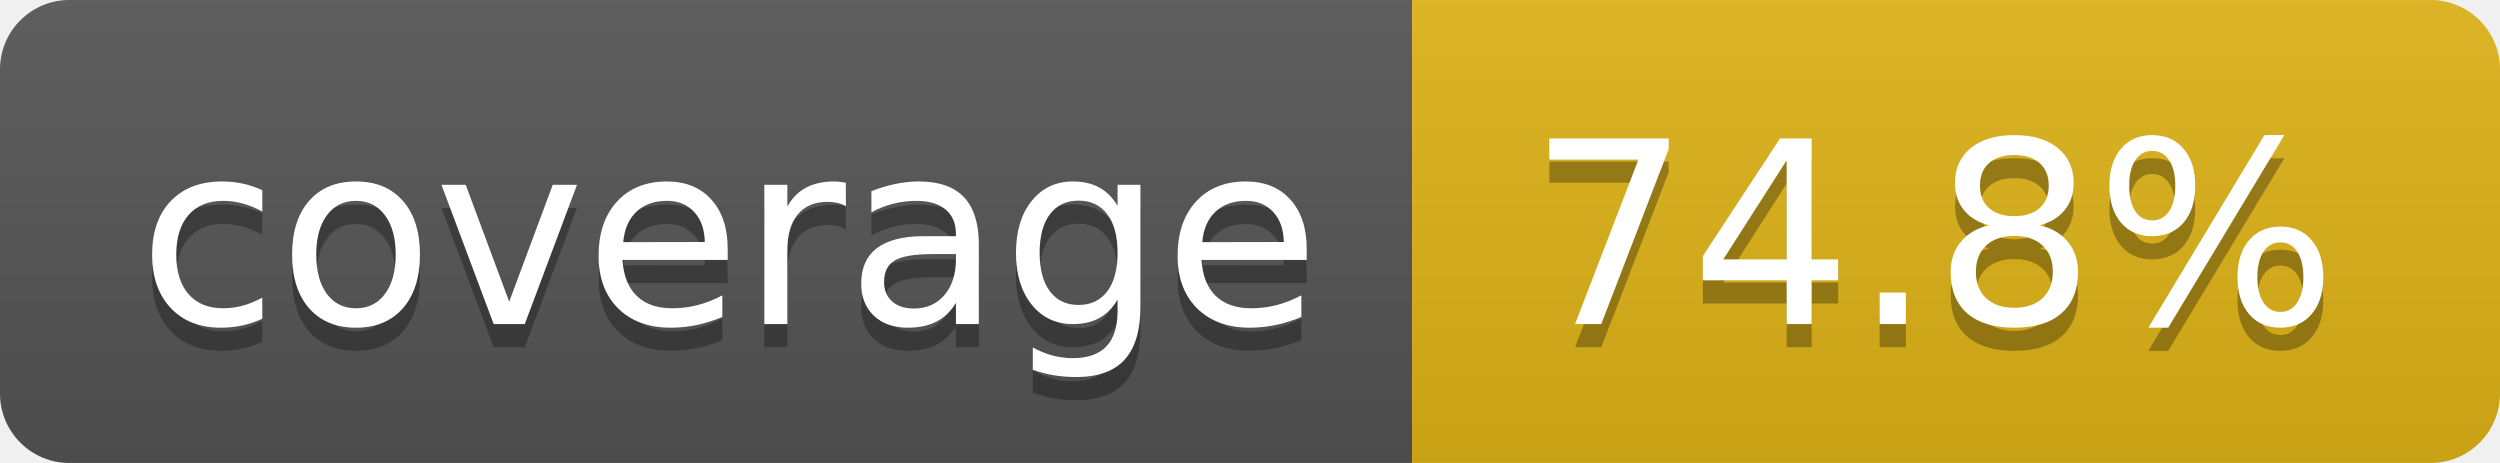
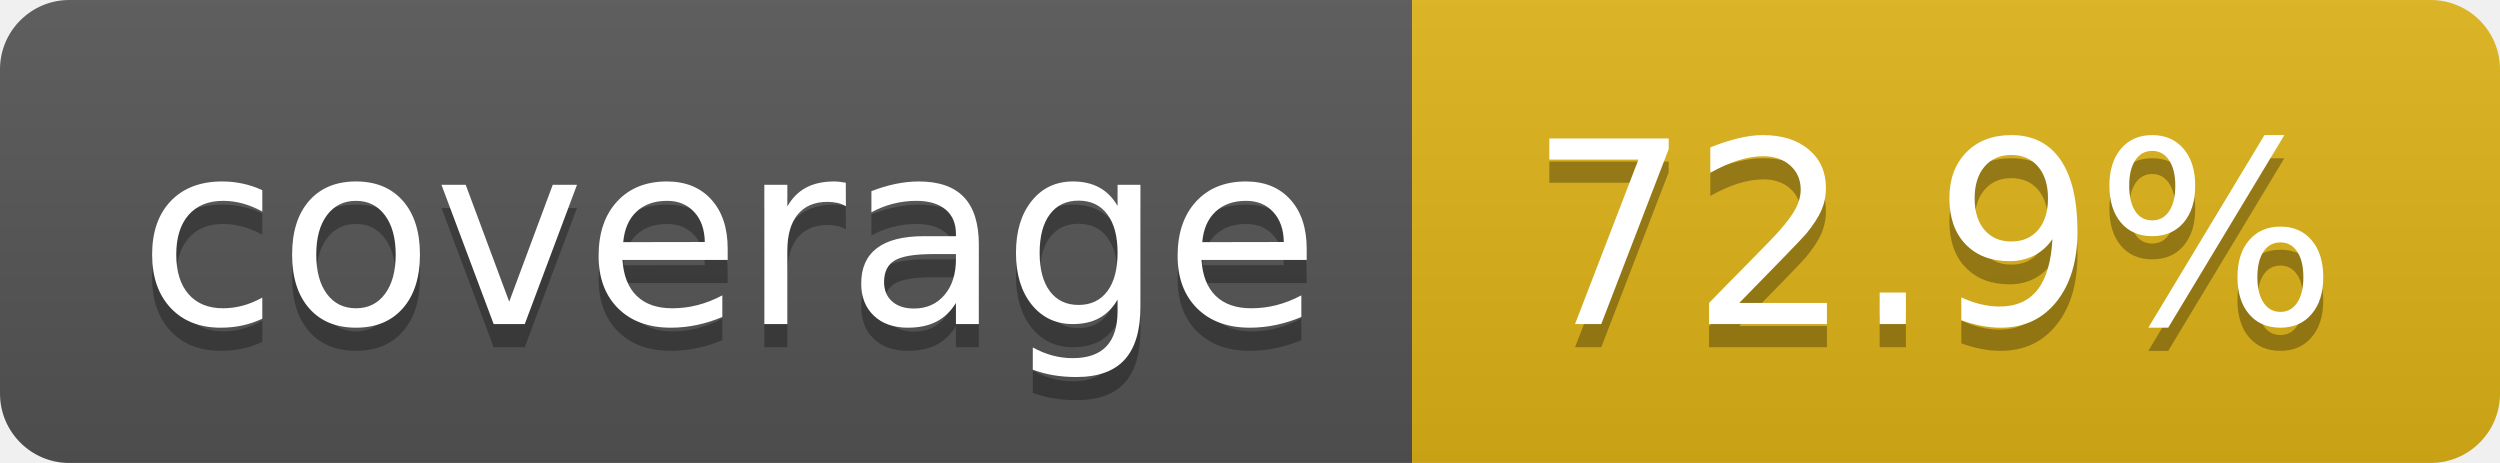
- <svg xmlns="http://www.w3.org/2000/svg" width="108" height="20" role="img" aria-label="coverage: 74.8%">
+ <svg xmlns="http://www.w3.org/2000/svg" width="108" height="20" role="img" aria-label="coverage: 72.9%">
  <linearGradient id="s" x2="0" y2="100%">
    <stop offset="0" stop-color="#bbb" stop-opacity=".1" />
    <stop offset="1" stop-opacity=".1" />
  </linearGradient>
  <clipPath id="r">
    <rect width="108" height="20" rx="3" fill="#fff" />
  </clipPath>
  <g clip-path="url(#r)">
    <rect width="61" height="20" fill="#555" />
    <rect x="61" width="47" height="20" fill="#dfb317" />
    <rect width="108" height="20" fill="url(#s)" />
  </g>
  <g fill="#fff" text-anchor="middle" font-family="Verdana,Geneva,DejaVu Sans,sans-serif" text-rendering="geometricPrecision" font-size="110">
    <text aria-hidden="true" x="315" y="150" fill="#010101" fill-opacity=".3" transform="scale(.1)" textLength="510">coverage</text>
    <text x="315" y="140" transform="scale(.1)" fill="#fff" textLength="510">coverage</text>
-     <text aria-hidden="true" x="835" y="150" fill="#010101" fill-opacity=".3" transform="scale(.1)" textLength="370">74.8%</text>
-     <text x="835" y="140" transform="scale(.1)" fill="#fff" textLength="370">74.8%</text>
+     <text aria-hidden="true" x="835" y="150" fill="#010101" fill-opacity=".3" transform="scale(.1)" textLength="370">72.9%</text>
+     <text x="835" y="140" transform="scale(.1)" fill="#fff" textLength="370">72.9%</text>
  </g>
</svg>
